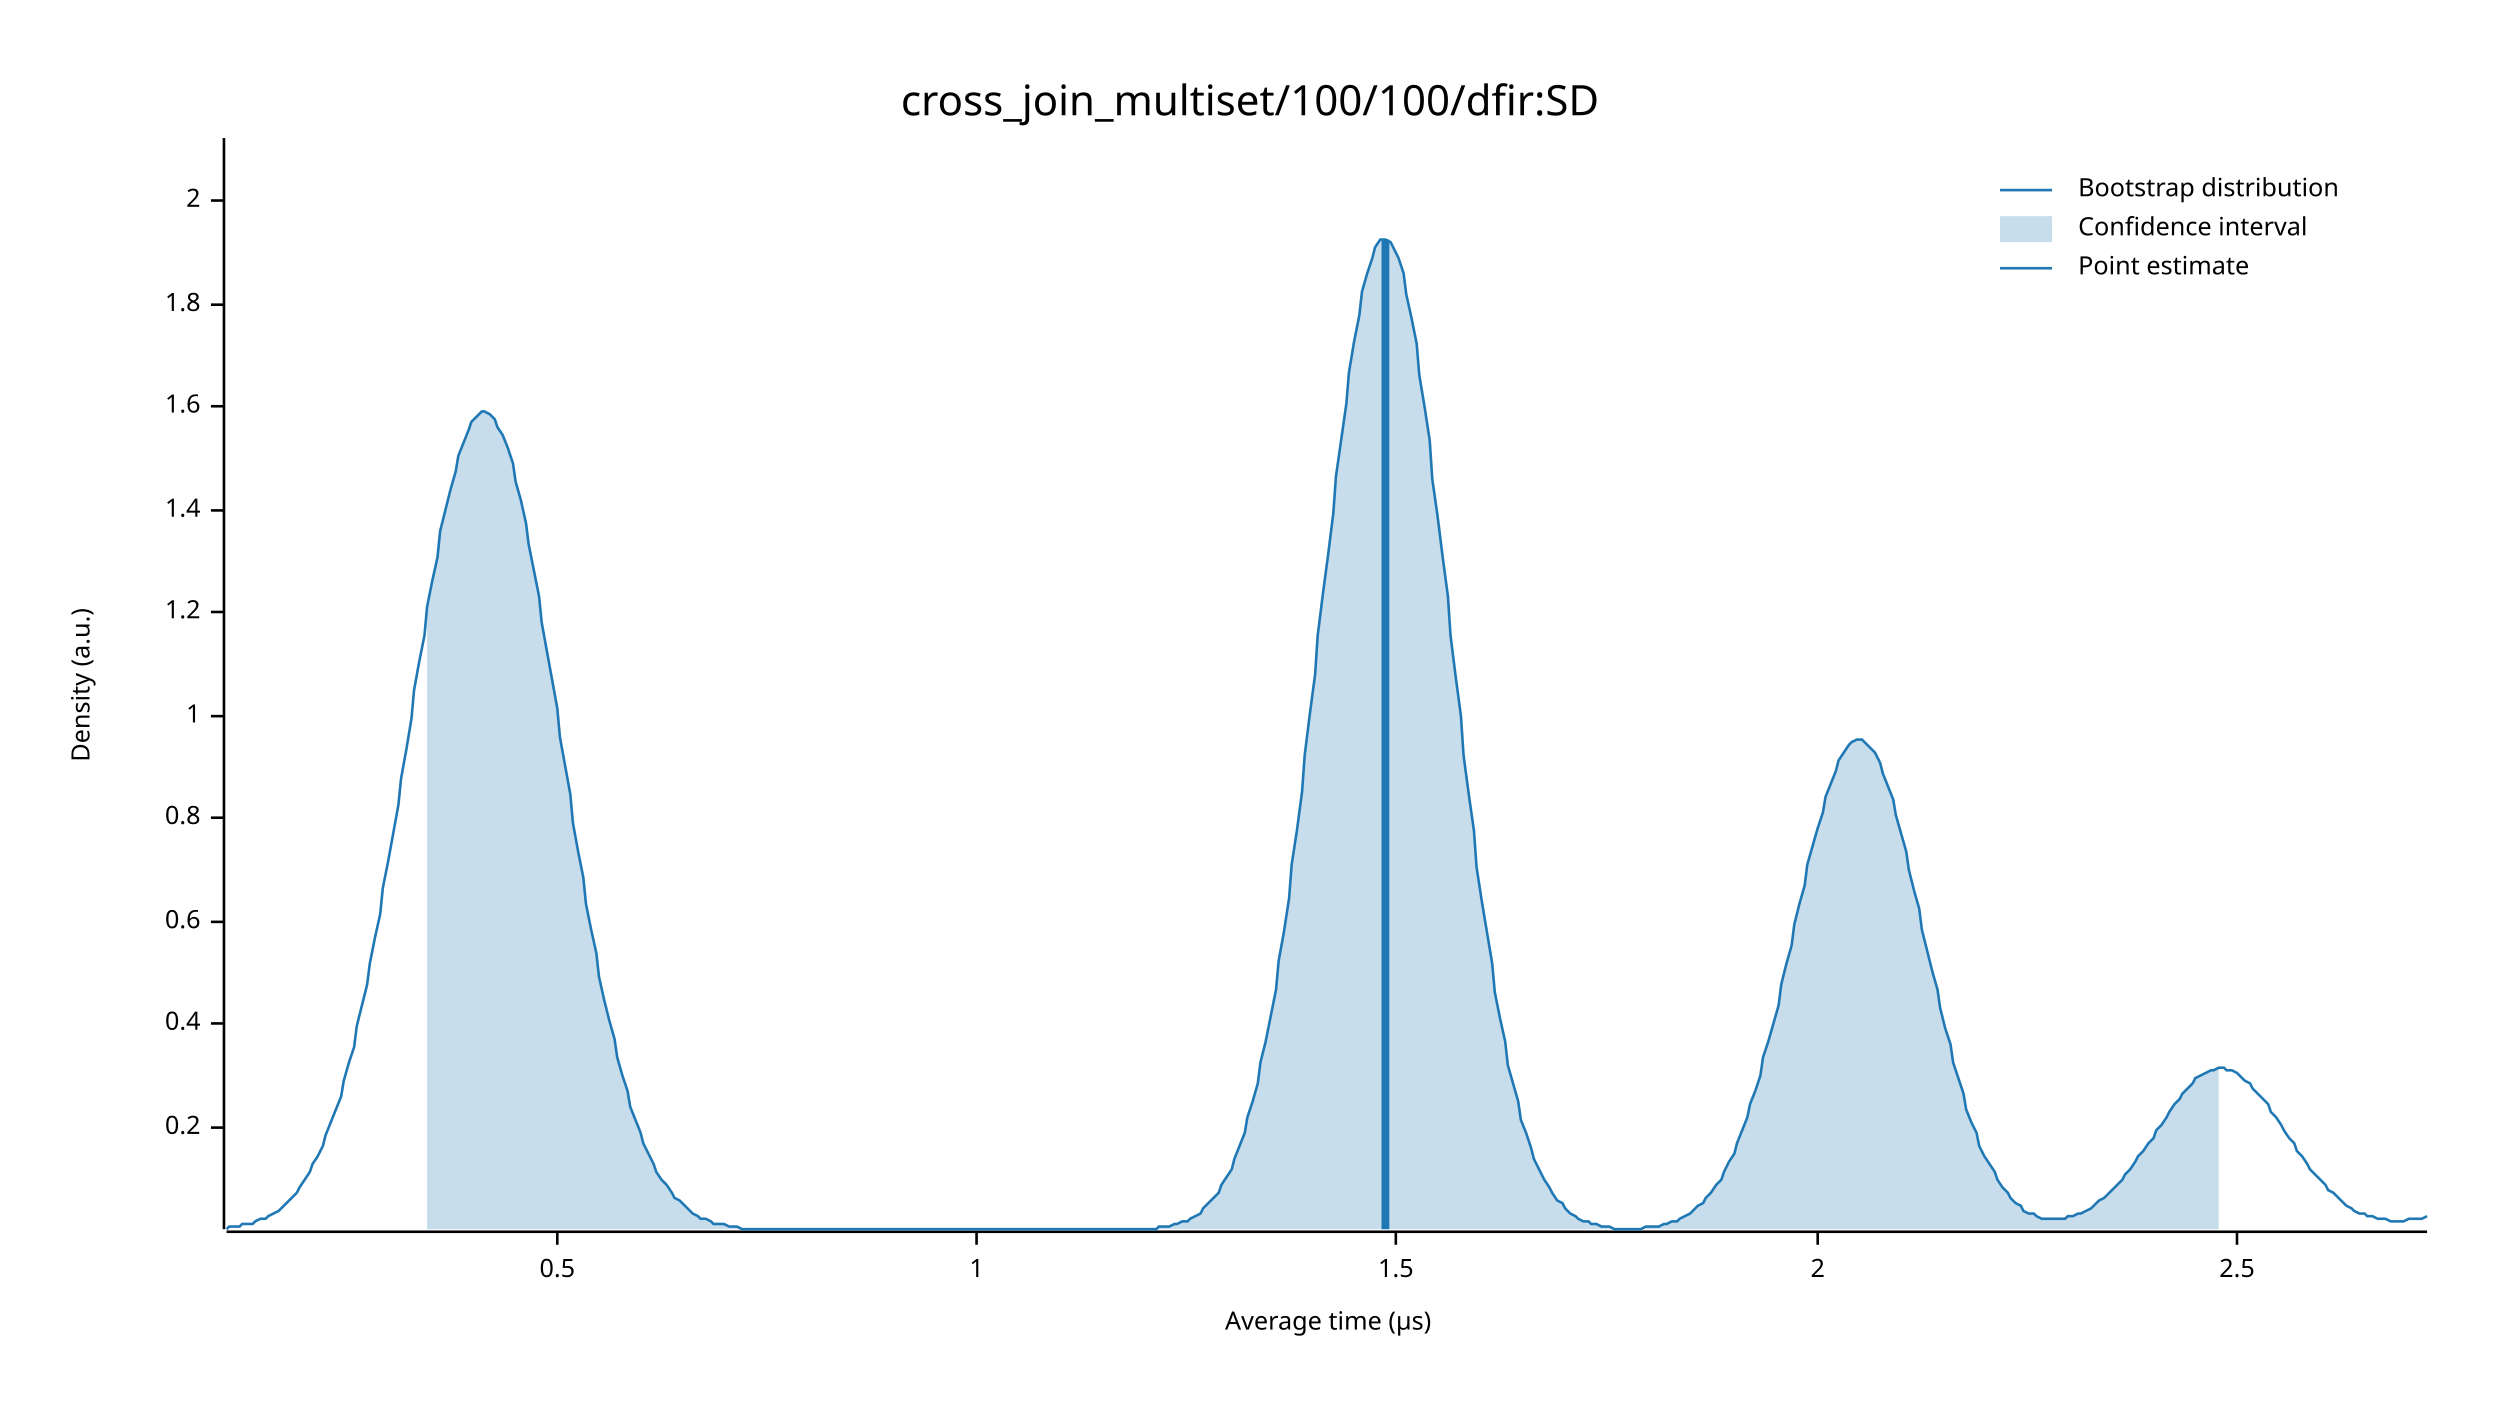
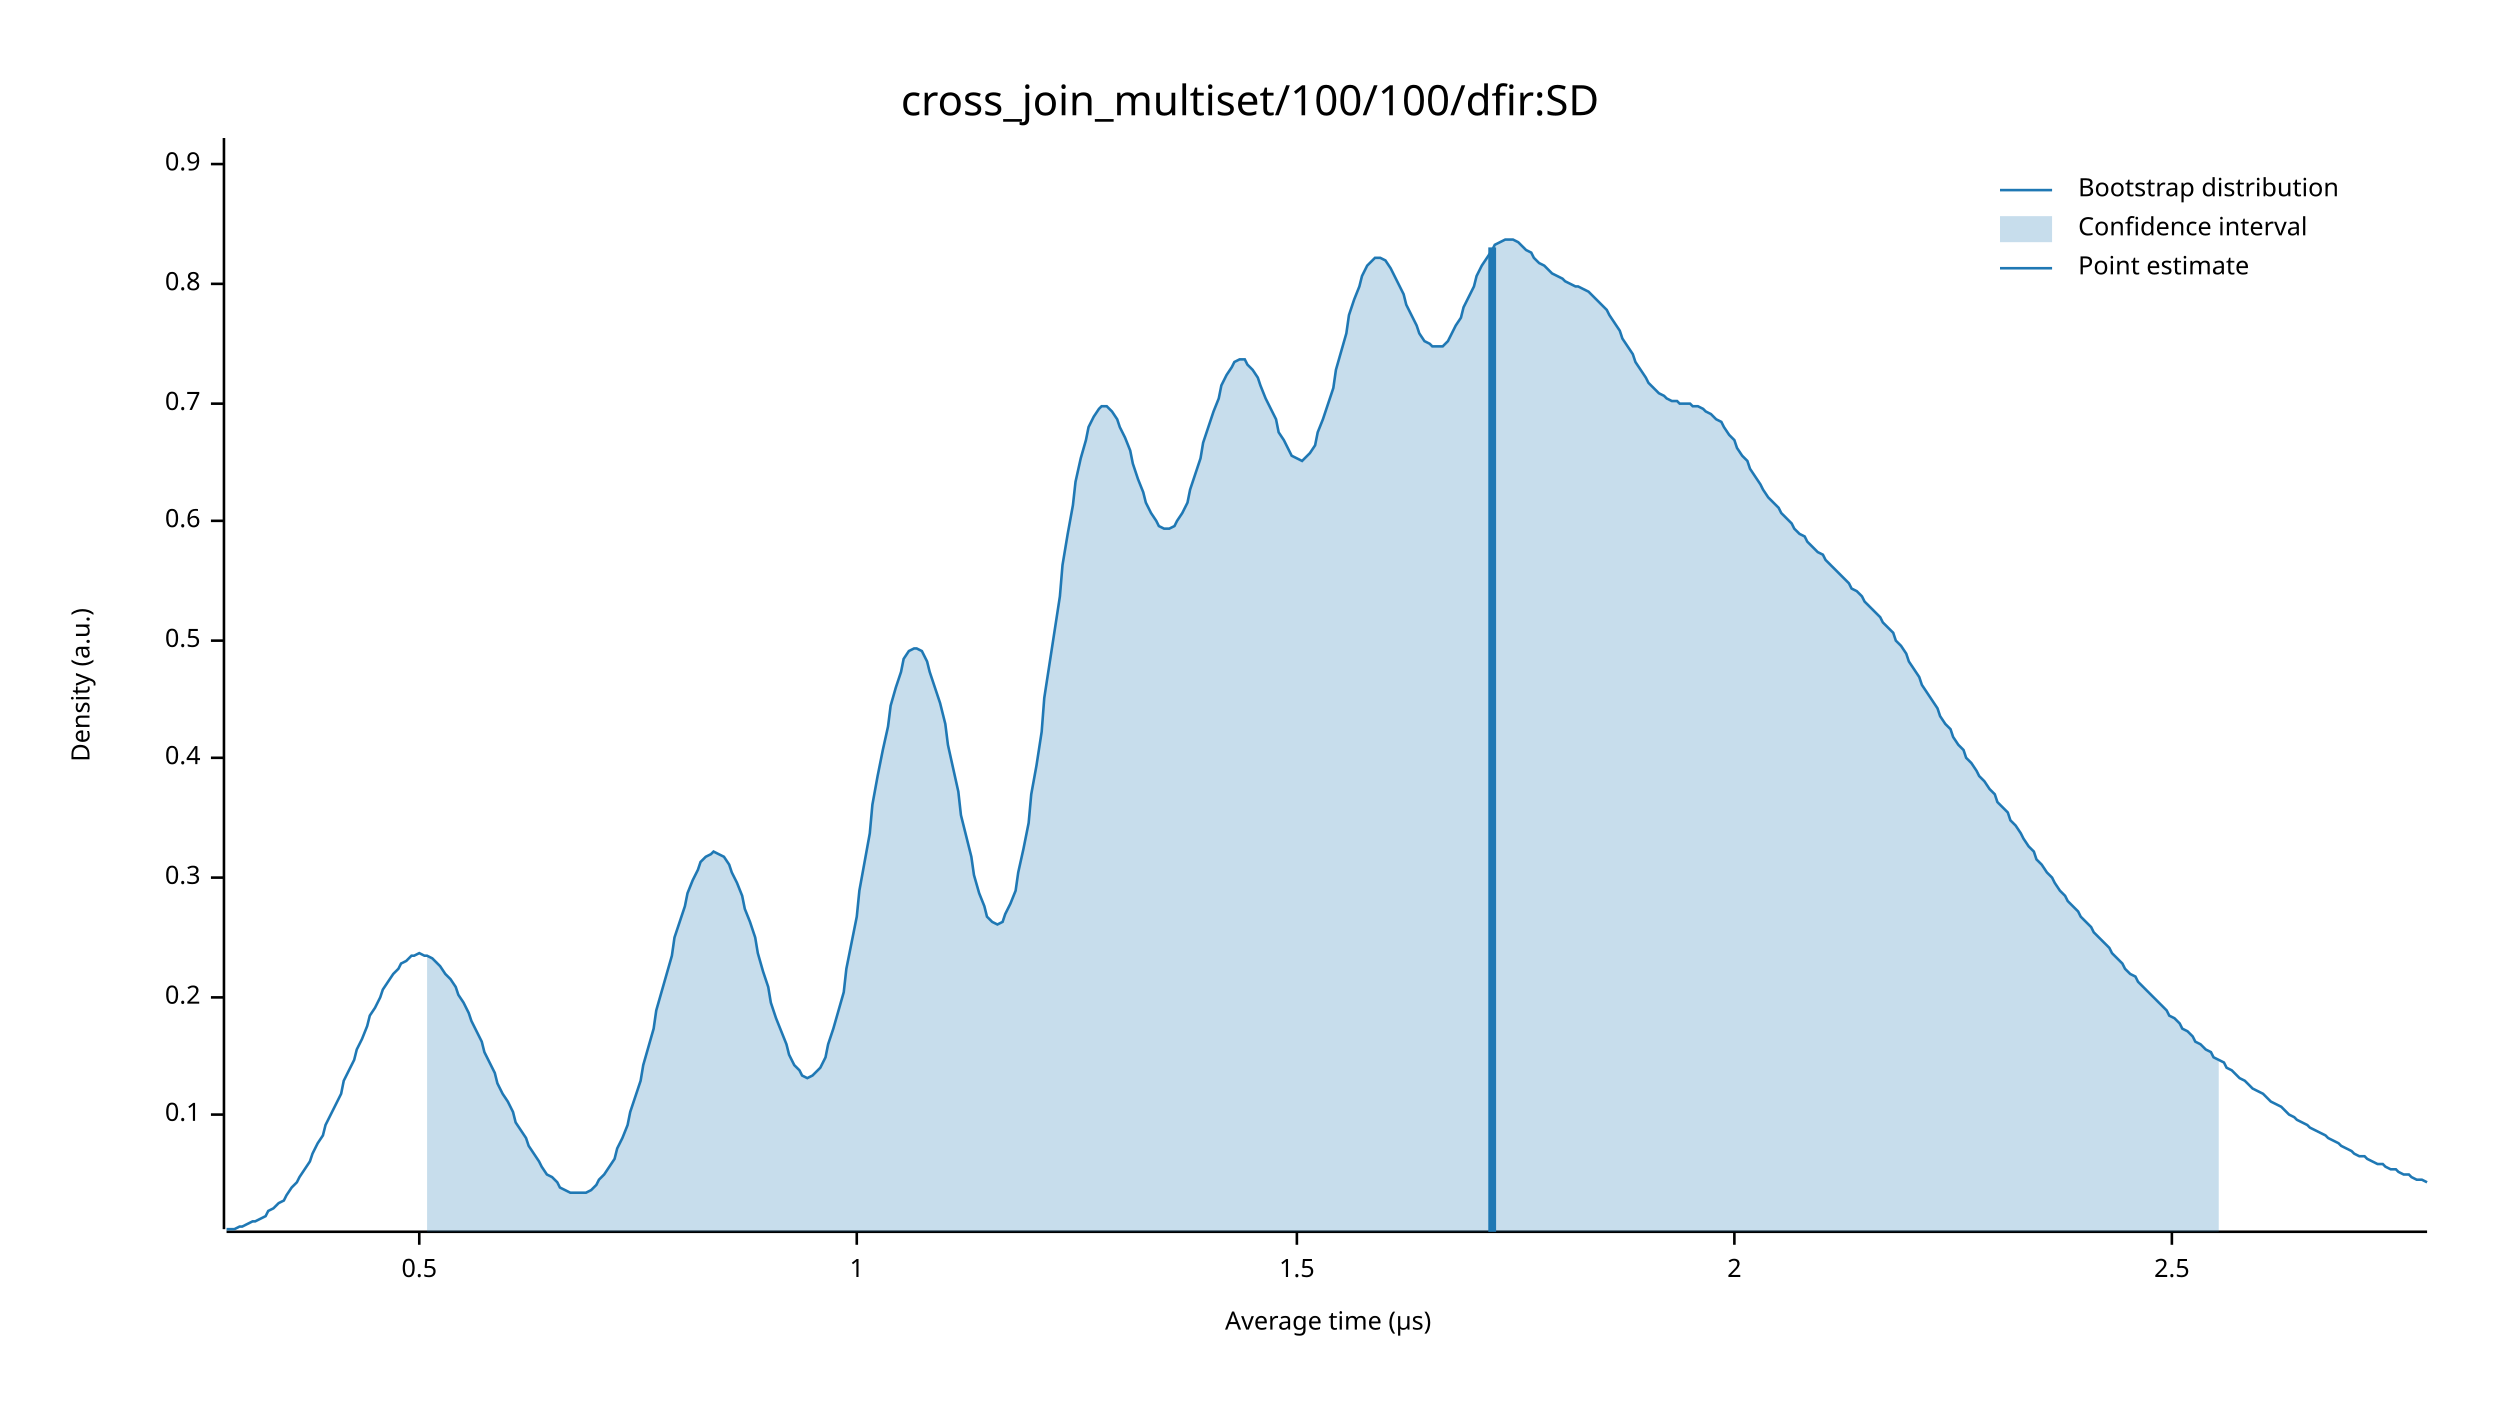
<svg xmlns="http://www.w3.org/2000/svg" width="960" height="540" viewBox="0 0 960 540">
  <text x="480" y="32" dy="0.76em" text-anchor="middle" font-family="sans-serif" font-size="16.129" opacity="1" fill="#000000">
cross_join_multiset/100/100/dfir:SD
</text>
  <text x="27" y="263" dy="0.76em" text-anchor="middle" font-family="sans-serif" font-size="9.677" opacity="1" fill="#000000" transform="rotate(270, 27, 263)">
Density (a.u.)
</text>
  <text x="510" y="513" dy="-0.5ex" text-anchor="middle" font-family="sans-serif" font-size="9.677" opacity="1" fill="#000000">
Average time (µs)
</text>
  <polyline fill="none" opacity="1" stroke="#000000" stroke-width="1" points="86,53 86,472 " />
-   <text x="77" y="433" dy="0.5ex" text-anchor="end" font-family="sans-serif" font-size="9.677" opacity="1" fill="#000000">
+   <text x="77" y="428" dy="0.5ex" text-anchor="end" font-family="sans-serif" font-size="9.677" opacity="1" fill="#000000">
+ 0.1
+ </text>
+   <polyline fill="none" opacity="1" stroke="#000000" stroke-width="1" points="81,428 86,428 " />
+   <text x="77" y="383" dy="0.5ex" text-anchor="end" font-family="sans-serif" font-size="9.677" opacity="1" fill="#000000">
0.2
</text>
-   <polyline fill="none" opacity="1" stroke="#000000" stroke-width="1" points="81,433 86,433 " />
-   <text x="77" y="393" dy="0.5ex" text-anchor="end" font-family="sans-serif" font-size="9.677" opacity="1" fill="#000000">
+   <polyline fill="none" opacity="1" stroke="#000000" stroke-width="1" points="81,383 86,383 " />
+   <text x="77" y="337" dy="0.5ex" text-anchor="end" font-family="sans-serif" font-size="9.677" opacity="1" fill="#000000">
+ 0.3
+ </text>
+   <polyline fill="none" opacity="1" stroke="#000000" stroke-width="1" points="81,337 86,337 " />
+   <text x="77" y="291" dy="0.5ex" text-anchor="end" font-family="sans-serif" font-size="9.677" opacity="1" fill="#000000">
0.4
</text>
-   <polyline fill="none" opacity="1" stroke="#000000" stroke-width="1" points="81,393 86,393 " />
-   <text x="77" y="354" dy="0.5ex" text-anchor="end" font-family="sans-serif" font-size="9.677" opacity="1" fill="#000000">
+   <polyline fill="none" opacity="1" stroke="#000000" stroke-width="1" points="81,291 86,291 " />
+   <text x="77" y="246" dy="0.5ex" text-anchor="end" font-family="sans-serif" font-size="9.677" opacity="1" fill="#000000">
+ 0.5
+ </text>
+   <polyline fill="none" opacity="1" stroke="#000000" stroke-width="1" points="81,246 86,246 " />
+   <text x="77" y="200" dy="0.5ex" text-anchor="end" font-family="sans-serif" font-size="9.677" opacity="1" fill="#000000">
0.6
</text>
-   <polyline fill="none" opacity="1" stroke="#000000" stroke-width="1" points="81,354 86,354 " />
-   <text x="77" y="314" dy="0.5ex" text-anchor="end" font-family="sans-serif" font-size="9.677" opacity="1" fill="#000000">
+   <polyline fill="none" opacity="1" stroke="#000000" stroke-width="1" points="81,200 86,200 " />
+   <text x="77" y="155" dy="0.5ex" text-anchor="end" font-family="sans-serif" font-size="9.677" opacity="1" fill="#000000">
+ 0.7
+ </text>
+   <polyline fill="none" opacity="1" stroke="#000000" stroke-width="1" points="81,155 86,155 " />
+   <text x="77" y="109" dy="0.5ex" text-anchor="end" font-family="sans-serif" font-size="9.677" opacity="1" fill="#000000">
0.8
</text>
-   <polyline fill="none" opacity="1" stroke="#000000" stroke-width="1" points="81,314 86,314 " />
-   <text x="77" y="275" dy="0.5ex" text-anchor="end" font-family="sans-serif" font-size="9.677" opacity="1" fill="#000000">
+   <polyline fill="none" opacity="1" stroke="#000000" stroke-width="1" points="81,109 86,109 " />
+   <text x="77" y="63" dy="0.5ex" text-anchor="end" font-family="sans-serif" font-size="9.677" opacity="1" fill="#000000">
+ 0.9
+ </text>
+   <polyline fill="none" opacity="1" stroke="#000000" stroke-width="1" points="81,63 86,63 " />
+   <polyline fill="none" opacity="1" stroke="#000000" stroke-width="1" points="87,473 932,473 " />
+   <text x="161" y="483" dy="0.76em" text-anchor="middle" font-family="sans-serif" font-size="9.677" opacity="1" fill="#000000">
+ 0.5
+ </text>
+   <polyline fill="none" opacity="1" stroke="#000000" stroke-width="1" points="161,473 161,478 " />
+   <text x="329" y="483" dy="0.76em" text-anchor="middle" font-family="sans-serif" font-size="9.677" opacity="1" fill="#000000">
1
</text>
-   <polyline fill="none" opacity="1" stroke="#000000" stroke-width="1" points="81,275 86,275 " />
-   <text x="77" y="235" dy="0.5ex" text-anchor="end" font-family="sans-serif" font-size="9.677" opacity="1" fill="#000000">
- 1.2
+   <polyline fill="none" opacity="1" stroke="#000000" stroke-width="1" points="329,473 329,478 " />
+   <text x="498" y="483" dy="0.76em" text-anchor="middle" font-family="sans-serif" font-size="9.677" opacity="1" fill="#000000">
+ 1.5
</text>
-   <polyline fill="none" opacity="1" stroke="#000000" stroke-width="1" points="81,235 86,235 " />
-   <text x="77" y="196" dy="0.5ex" text-anchor="end" font-family="sans-serif" font-size="9.677" opacity="1" fill="#000000">
- 1.4
- </text>
-   <polyline fill="none" opacity="1" stroke="#000000" stroke-width="1" points="81,196 86,196 " />
-   <text x="77" y="156" dy="0.5ex" text-anchor="end" font-family="sans-serif" font-size="9.677" opacity="1" fill="#000000">
- 1.6
- </text>
-   <polyline fill="none" opacity="1" stroke="#000000" stroke-width="1" points="81,156 86,156 " />
-   <text x="77" y="117" dy="0.5ex" text-anchor="end" font-family="sans-serif" font-size="9.677" opacity="1" fill="#000000">
- 1.8
- </text>
-   <polyline fill="none" opacity="1" stroke="#000000" stroke-width="1" points="81,117 86,117 " />
-   <text x="77" y="77" dy="0.5ex" text-anchor="end" font-family="sans-serif" font-size="9.677" opacity="1" fill="#000000">
+   <polyline fill="none" opacity="1" stroke="#000000" stroke-width="1" points="498,473 498,478 " />
+   <text x="666" y="483" dy="0.76em" text-anchor="middle" font-family="sans-serif" font-size="9.677" opacity="1" fill="#000000">
2
</text>
-   <polyline fill="none" opacity="1" stroke="#000000" stroke-width="1" points="81,77 86,77 " />
-   <polyline fill="none" opacity="1" stroke="#000000" stroke-width="1" points="87,473 932,473 " />
-   <text x="214" y="483" dy="0.76em" text-anchor="middle" font-family="sans-serif" font-size="9.677" opacity="1" fill="#000000">
- 0.5
- </text>
-   <polyline fill="none" opacity="1" stroke="#000000" stroke-width="1" points="214,473 214,478 " />
-   <text x="375" y="483" dy="0.76em" text-anchor="middle" font-family="sans-serif" font-size="9.677" opacity="1" fill="#000000">
- 1
- </text>
-   <polyline fill="none" opacity="1" stroke="#000000" stroke-width="1" points="375,473 375,478 " />
-   <text x="536" y="483" dy="0.76em" text-anchor="middle" font-family="sans-serif" font-size="9.677" opacity="1" fill="#000000">
- 1.5
- </text>
-   <polyline fill="none" opacity="1" stroke="#000000" stroke-width="1" points="536,473 536,478 " />
-   <text x="698" y="483" dy="0.76em" text-anchor="middle" font-family="sans-serif" font-size="9.677" opacity="1" fill="#000000">
- 2
- </text>
-   <polyline fill="none" opacity="1" stroke="#000000" stroke-width="1" points="698,473 698,478 " />
-   <text x="859" y="483" dy="0.76em" text-anchor="middle" font-family="sans-serif" font-size="9.677" opacity="1" fill="#000000">
+   <polyline fill="none" opacity="1" stroke="#000000" stroke-width="1" points="666,473 666,478 " />
+   <text x="834" y="483" dy="0.76em" text-anchor="middle" font-family="sans-serif" font-size="9.677" opacity="1" fill="#000000">
2.5
</text>
-   <polyline fill="none" opacity="1" stroke="#000000" stroke-width="1" points="859,473 859,478 " />
-   <polyline fill="none" opacity="1" stroke="#1F78B4" stroke-width="1" points="87,472 88,471 90,471 92,471 93,470 95,470 97,470 98,469 100,468 102,468 103,467 105,466 107,465 109,463 110,462 112,460 114,458 115,456 117,453 119,450 120,447 122,444 124,440 125,436 127,431 129,426 131,421 132,415 134,408 136,402 137,394 139,386 141,378 142,370 144,360 146,351 147,341 149,331 151,320 153,309 154,299 156,288 158,276 159,265 161,254 163,244 164,233 166,223 168,214 169,204 171,196 173,188 175,181 176,175 178,170 180,165 181,162 183,160 185,158 186,158 188,159 190,161 191,164 193,167 195,172 197,178 198,185 200,192 202,201 203,209 205,219 207,229 208,239 210,250 212,261 214,272 215,283 217,294 219,305 220,316 222,327 224,337 225,347 227,357 229,366 230,375 232,384 234,392 236,399 237,406 239,413 241,419 242,425 244,430 246,435 247,439 249,443 251,447 252,450 254,453 256,455 258,458 259,460 261,461 263,463 264,464 266,466 268,467 269,468 271,468 273,469 274,470 276,470 278,470 280,471 281,471 283,471 285,472 286,472 288,472 290,472 291,472 293,472 295,472 296,472 298,472 300,472 302,472 303,472 305,472 307,472 308,472 310,472 312,472 313,472 315,472 317,472 318,472 320,472 322,472 324,472 325,472 327,472 329,472 330,472 332,472 334,472 335,472 337,472 339,472 341,472 342,472 344,472 346,472 347,472 349,472 351,472 352,472 354,472 356,472 357,472 359,472 361,472 363,472 364,472 366,472 368,472 369,472 371,472 373,472 374,472 376,472 378,472 379,472 381,472 383,472 385,472 386,472 388,472 390,472 391,472 393,472 395,472 396,472 398,472 400,472 401,472 403,472 405,472 407,472 408,472 410,472 412,472 413,472 415,472 417,472 418,472 420,472 422,472 423,472 425,472 427,472 429,472 430,472 432,472 434,472 435,472 437,472 439,472 440,472 442,472 444,472 445,471 447,471 449,471 451,470 452,470 454,469 456,469 457,468 459,467 461,466 462,464 464,462 466,460 468,458 469,455 471,452 473,449 474,445 476,440 478,435 479,429 481,423 483,416 484,408 486,400 488,390 490,380 491,369 493,358 495,345 496,332 498,319 500,304 501,290 503,274 505,259 506,244 508,228 510,213 512,197 513,183 515,169 517,155 518,143 520,131 522,121 523,112 525,105 527,99 528,95 530,92 532,92 534,93 535,95 537,99 539,105 540,113 542,122 544,132 545,144 547,156 549,169 550,184 552,198 554,214 556,229 557,244 559,260 561,275 562,290 564,305 566,319 567,333 569,346 571,358 573,370 574,381 576,391 578,400 579,409 581,416 583,423 584,430 586,435 588,441 589,445 591,449 593,453 595,456 596,458 598,461 600,462 601,464 603,466 605,467 606,468 608,469 610,469 611,470 613,470 615,471 617,471 618,471 620,472 622,472 623,472 625,472 627,472 628,472 630,472 632,471 633,471 635,471 637,471 639,470 640,470 642,469 644,469 645,468 647,467 649,466 650,465 652,463 654,462 655,460 657,458 659,455 661,453 662,450 664,446 666,443 667,439 669,434 671,429 672,424 674,419 676,413 677,406 679,400 681,393 683,386 684,378 686,370 688,363 689,355 691,347 693,340 694,332 696,325 698,318 700,312 701,306 703,301 705,296 706,292 708,289 710,286 711,285 713,284 715,284 716,285 718,287 720,289 722,293 723,297 725,302 727,307 728,313 730,320 732,327 733,334 735,342 737,349 738,357 740,365 742,373 744,380 745,387 747,395 749,401 750,408 752,414 754,420 755,426 757,431 759,435 760,440 762,444 764,447 766,450 767,453 769,456 771,458 772,460 774,462 776,463 777,465 779,466 781,466 782,467 784,468 786,468 788,468 789,468 791,468 793,468 794,467 796,467 798,466 799,466 801,465 803,464 804,463 806,461 808,460 810,458 811,457 813,455 815,453 816,451 818,449 820,446 821,444 823,442 825,439 827,437 828,434 830,432 832,429 833,427 835,424 837,422 838,420 840,418 842,416 843,414 845,413 847,412 849,411 850,411 852,410 854,410 855,411 857,411 859,412 860,413 862,415 864,416 865,418 867,420 869,422 871,424 872,427 874,429 876,432 877,434 879,437 881,439 882,442 884,444 886,447 887,449 889,451 891,453 893,455 894,457 896,458 898,460 899,461 901,463 903,464 904,465 906,466 908,466 909,467 911,467 913,468 915,468 916,468 918,469 920,469 921,469 923,469 925,468 926,468 928,468 930,468 932,467 " />
-   <polygon opacity="0.25" fill="#1F78B4" points="164,233 166,223 168,214 169,204 171,196 173,188 175,181 176,175 178,170 180,165 181,162 183,160 185,158 186,158 188,159 190,161 191,164 193,167 195,172 197,178 198,185 200,192 202,201 203,209 205,219 207,229 208,239 210,250 212,261 214,272 215,283 217,294 219,305 220,316 222,327 224,337 225,347 227,357 229,366 230,375 232,384 234,392 236,399 237,406 239,413 241,419 242,425 244,430 246,435 247,439 249,443 251,447 252,450 254,453 256,455 258,458 259,460 261,461 263,463 264,464 266,466 268,467 269,468 271,468 273,469 274,470 276,470 278,470 280,471 281,471 283,471 285,472 286,472 288,472 290,472 291,472 293,472 295,472 296,472 298,472 300,472 302,472 303,472 305,472 307,472 308,472 310,472 312,472 313,472 315,472 317,472 318,472 320,472 322,472 324,472 325,472 327,472 329,472 330,472 332,472 334,472 335,472 337,472 339,472 341,472 342,472 344,472 346,472 347,472 349,472 351,472 352,472 354,472 356,472 357,472 359,472 361,472 363,472 364,472 366,472 368,472 369,472 371,472 373,472 374,472 376,472 378,472 379,472 381,472 383,472 385,472 386,472 388,472 390,472 391,472 393,472 395,472 396,472 398,472 400,472 401,472 403,472 405,472 407,472 408,472 410,472 412,472 413,472 415,472 417,472 418,472 420,472 422,472 423,472 425,472 427,472 429,472 430,472 432,472 434,472 435,472 437,472 439,472 440,472 442,472 444,472 445,471 447,471 449,471 451,470 452,470 454,469 456,469 457,468 459,467 461,466 462,464 464,462 466,460 468,458 469,455 471,452 473,449 474,445 476,440 478,435 479,429 481,423 483,416 484,408 486,400 488,390 490,380 491,369 493,358 495,345 496,332 498,319 500,304 501,290 503,274 505,259 506,244 508,228 510,213 512,197 513,183 515,169 517,155 518,143 520,131 522,121 523,112 525,105 527,99 528,95 530,92 532,92 534,93 535,95 537,99 539,105 540,113 542,122 544,132 545,144 547,156 549,169 550,184 552,198 554,214 556,229 557,244 559,260 561,275 562,290 564,305 566,319 567,333 569,346 571,358 573,370 574,381 576,391 578,400 579,409 581,416 583,423 584,430 586,435 588,441 589,445 591,449 593,453 595,456 596,458 598,461 600,462 601,464 603,466 605,467 606,468 608,469 610,469 611,470 613,470 615,471 617,471 618,471 620,472 622,472 623,472 625,472 627,472 628,472 630,472 632,471 633,471 635,471 637,471 639,470 640,470 642,469 644,469 645,468 647,467 649,466 650,465 652,463 654,462 655,460 657,458 659,455 661,453 662,450 664,446 666,443 667,439 669,434 671,429 672,424 674,419 676,413 677,406 679,400 681,393 683,386 684,378 686,370 688,363 689,355 691,347 693,340 694,332 696,325 698,318 700,312 701,306 703,301 705,296 706,292 708,289 710,286 711,285 713,284 715,284 716,285 718,287 720,289 722,293 723,297 725,302 727,307 728,313 730,320 732,327 733,334 735,342 737,349 738,357 740,365 742,373 744,380 745,387 747,395 749,401 750,408 752,414 754,420 755,426 757,431 759,435 760,440 762,444 764,447 766,450 767,453 769,456 771,458 772,460 774,462 776,463 777,465 779,466 781,466 782,467 784,468 786,468 788,468 789,468 791,468 793,468 794,467 796,467 798,466 799,466 801,465 803,464 804,463 806,461 808,460 810,458 811,457 813,455 815,453 816,451 818,449 820,446 821,444 823,442 825,439 827,437 828,434 830,432 832,429 833,427 835,424 837,422 838,420 840,418 842,416 843,414 845,413 847,412 849,411 850,411 852,410 852,472 164,472 " />
-   <polyline fill="none" opacity="1" stroke="#1F78B4" stroke-width="3" points="532,472 532,92 " />
+   <polyline fill="none" opacity="1" stroke="#000000" stroke-width="1" points="834,473 834,478 " />
+   <polyline fill="none" opacity="1" stroke="#1F78B4" stroke-width="1" points="87,472 88,472 90,472 92,471 93,471 95,470 97,469 98,469 100,468 102,467 103,465 105,464 107,462 109,461 110,459 112,456 114,454 115,452 117,449 119,446 120,443 122,439 124,436 125,432 127,428 129,424 131,420 132,415 134,411 136,407 137,403 139,399 141,394 142,390 144,387 146,383 147,380 149,377 151,374 153,372 154,370 156,369 158,367 159,367 161,366 163,367 164,367 166,368 168,370 169,371 171,374 173,376 175,379 176,382 178,385 180,389 181,392 183,396 185,400 186,404 188,408 190,412 191,416 193,420 195,423 197,427 198,431 200,434 202,437 203,440 205,443 207,446 208,448 210,451 212,452 214,454 215,456 217,457 219,458 220,458 222,458 224,458 225,458 227,457 229,455 230,453 232,451 234,448 236,445 237,441 239,437 241,432 242,427 244,421 246,415 247,409 249,402 251,395 252,388 254,381 256,374 258,367 259,360 261,354 263,348 264,343 266,338 268,334 269,331 271,329 273,328 274,327 276,328 278,329 280,332 281,335 283,339 285,344 286,349 288,354 290,360 291,366 293,373 295,379 296,385 298,391 300,396 302,401 303,405 305,409 307,411 308,413 310,414 312,413 313,412 315,410 317,406 318,401 320,395 322,388 324,381 325,372 327,362 329,352 330,342 332,331 334,320 335,309 337,298 339,288 341,279 342,271 344,264 346,258 347,253 349,250 351,249 352,249 354,250 356,254 357,258 359,264 361,270 363,278 364,286 366,295 368,304 369,313 371,321 373,329 374,336 376,343 378,348 379,352 381,354 383,355 385,354 386,351 388,347 390,342 391,335 393,326 395,316 396,305 398,294 400,281 401,268 403,255 405,242 407,229 408,217 410,205 412,194 413,185 415,176 417,169 418,164 420,160 422,157 423,156 425,156 427,158 429,161 430,164 432,168 434,173 435,178 437,184 439,189 440,193 442,197 444,200 445,202 447,203 449,203 451,202 452,200 454,197 456,193 457,188 459,182 461,176 462,170 464,164 466,158 468,153 469,148 471,144 473,141 474,139 476,138 478,138 479,140 481,142 483,145 484,148 486,153 488,157 490,161 491,166 493,169 495,173 496,175 498,176 500,177 501,176 503,174 505,171 506,166 508,161 510,155 512,149 513,142 515,135 517,128 518,121 520,115 522,110 523,106 525,102 527,100 528,99 530,99 532,100 534,103 535,105 537,109 539,113 540,117 542,121 544,125 545,128 547,131 549,132 550,133 552,133 554,133 556,131 557,129 559,125 561,122 562,118 564,114 566,110 567,106 569,102 571,99 573,96 574,94 576,93 578,92 579,92 581,92 583,93 584,94 586,96 588,97 589,99 591,101 593,102 595,104 596,105 598,106 600,107 601,108 603,109 605,110 606,110 608,111 610,112 611,113 613,115 615,117 617,119 618,121 620,124 622,127 623,130 625,133 627,136 628,139 630,142 632,145 633,147 635,149 637,151 639,152 640,153 642,154 644,154 645,155 647,155 649,155 650,156 652,156 654,157 655,158 657,159 659,161 661,162 662,164 664,167 666,169 667,172 669,175 671,177 672,180 674,183 676,186 677,188 679,191 681,193 683,195 684,197 686,199 688,201 689,203 691,205 693,206 694,208 696,210 698,212 700,213 701,215 703,217 705,219 706,220 708,222 710,224 711,226 713,227 715,229 716,231 718,233 720,235 722,237 723,239 725,241 727,243 728,246 730,248 732,251 733,254 735,257 737,260 738,263 740,266 742,269 744,272 745,275 747,278 749,280 750,283 752,286 754,288 755,291 757,293 759,296 760,298 762,300 764,303 766,305 767,308 769,310 771,312 772,315 774,317 776,320 777,322 779,325 781,327 782,330 784,332 786,335 788,337 789,339 791,342 793,344 794,346 796,348 798,350 799,352 801,354 803,356 804,358 806,360 808,362 810,364 811,366 813,368 815,370 816,372 818,374 820,375 821,377 823,379 825,381 827,383 828,384 830,386 832,388 833,390 835,391 837,393 838,395 840,396 842,398 843,400 845,401 847,403 849,404 850,406 852,407 854,408 855,410 857,411 859,413 860,414 862,415 864,417 865,418 867,419 869,420 871,422 872,423 874,424 876,425 877,426 879,428 881,429 882,430 884,431 886,432 887,433 889,434 891,435 893,436 894,437 896,438 898,439 899,440 901,441 903,442 904,443 906,444 908,444 909,445 911,446 913,447 915,447 916,448 918,449 920,449 921,450 923,451 925,451 926,452 928,453 930,453 932,454 " />
+   <polygon opacity="0.25" fill="#1F78B4" points="164,367 166,368 168,370 169,371 171,374 173,376 175,379 176,382 178,385 180,389 181,392 183,396 185,400 186,404 188,408 190,412 191,416 193,420 195,423 197,427 198,431 200,434 202,437 203,440 205,443 207,446 208,448 210,451 212,452 214,454 215,456 217,457 219,458 220,458 222,458 224,458 225,458 227,457 229,455 230,453 232,451 234,448 236,445 237,441 239,437 241,432 242,427 244,421 246,415 247,409 249,402 251,395 252,388 254,381 256,374 258,367 259,360 261,354 263,348 264,343 266,338 268,334 269,331 271,329 273,328 274,327 276,328 278,329 280,332 281,335 283,339 285,344 286,349 288,354 290,360 291,366 293,373 295,379 296,385 298,391 300,396 302,401 303,405 305,409 307,411 308,413 310,414 312,413 313,412 315,410 317,406 318,401 320,395 322,388 324,381 325,372 327,362 329,352 330,342 332,331 334,320 335,309 337,298 339,288 341,279 342,271 344,264 346,258 347,253 349,250 351,249 352,249 354,250 356,254 357,258 359,264 361,270 363,278 364,286 366,295 368,304 369,313 371,321 373,329 374,336 376,343 378,348 379,352 381,354 383,355 385,354 386,351 388,347 390,342 391,335 393,326 395,316 396,305 398,294 400,281 401,268 403,255 405,242 407,229 408,217 410,205 412,194 413,185 415,176 417,169 418,164 420,160 422,157 423,156 425,156 427,158 429,161 430,164 432,168 434,173 435,178 437,184 439,189 440,193 442,197 444,200 445,202 447,203 449,203 451,202 452,200 454,197 456,193 457,188 459,182 461,176 462,170 464,164 466,158 468,153 469,148 471,144 473,141 474,139 476,138 478,138 479,140 481,142 483,145 484,148 486,153 488,157 490,161 491,166 493,169 495,173 496,175 498,176 500,177 501,176 503,174 505,171 506,166 508,161 510,155 512,149 513,142 515,135 517,128 518,121 520,115 522,110 523,106 525,102 527,100 528,99 530,99 532,100 534,103 535,105 537,109 539,113 540,117 542,121 544,125 545,128 547,131 549,132 550,133 552,133 554,133 556,131 557,129 559,125 561,122 562,118 564,114 566,110 567,106 569,102 571,99 573,96 574,94 576,93 578,92 579,92 581,92 583,93 584,94 586,96 588,97 589,99 591,101 593,102 595,104 596,105 598,106 600,107 601,108 603,109 605,110 606,110 608,111 610,112 611,113 613,115 615,117 617,119 618,121 620,124 622,127 623,130 625,133 627,136 628,139 630,142 632,145 633,147 635,149 637,151 639,152 640,153 642,154 644,154 645,155 647,155 649,155 650,156 652,156 654,157 655,158 657,159 659,161 661,162 662,164 664,167 666,169 667,172 669,175 671,177 672,180 674,183 676,186 677,188 679,191 681,193 683,195 684,197 686,199 688,201 689,203 691,205 693,206 694,208 696,210 698,212 700,213 701,215 703,217 705,219 706,220 708,222 710,224 711,226 713,227 715,229 716,231 718,233 720,235 722,237 723,239 725,241 727,243 728,246 730,248 732,251 733,254 735,257 737,260 738,263 740,266 742,269 744,272 745,275 747,278 749,280 750,283 752,286 754,288 755,291 757,293 759,296 760,298 762,300 764,303 766,305 767,308 769,310 771,312 772,315 774,317 776,320 777,322 779,325 781,327 782,330 784,332 786,335 788,337 789,339 791,342 793,344 794,346 796,348 798,350 799,352 801,354 803,356 804,358 806,360 808,362 810,364 811,366 813,368 815,370 816,372 818,374 820,375 821,377 823,379 825,381 827,383 828,384 830,386 832,388 833,390 835,391 837,393 838,395 840,396 842,398 843,400 845,401 847,403 849,404 850,406 852,407 852,473 164,473 " />
+   <polyline fill="none" opacity="1" stroke="#1F78B4" stroke-width="3" points="573,473 573,95 " />
  <text x="798" y="68" dy="0.76em" text-anchor="start" font-family="sans-serif" font-size="9.677" opacity="1" fill="#000000">
Bootstrap distribution
</text>
  <text x="798" y="83" dy="0.76em" text-anchor="start" font-family="sans-serif" font-size="9.677" opacity="1" fill="#000000">
Confidence interval
</text>
  <text x="798" y="98" dy="0.76em" text-anchor="start" font-family="sans-serif" font-size="9.677" opacity="1" fill="#000000">
Point estimate
</text>
  <polyline fill="none" opacity="1" stroke="#1F78B4" stroke-width="1" points="768,73 788,73 " />
  <rect x="768" y="83" width="20" height="10" opacity="0.25" fill="#1F78B4" stroke="none" />
  <polyline fill="none" opacity="1" stroke="#1F78B4" stroke-width="1" points="768,103 788,103 " />
</svg>
